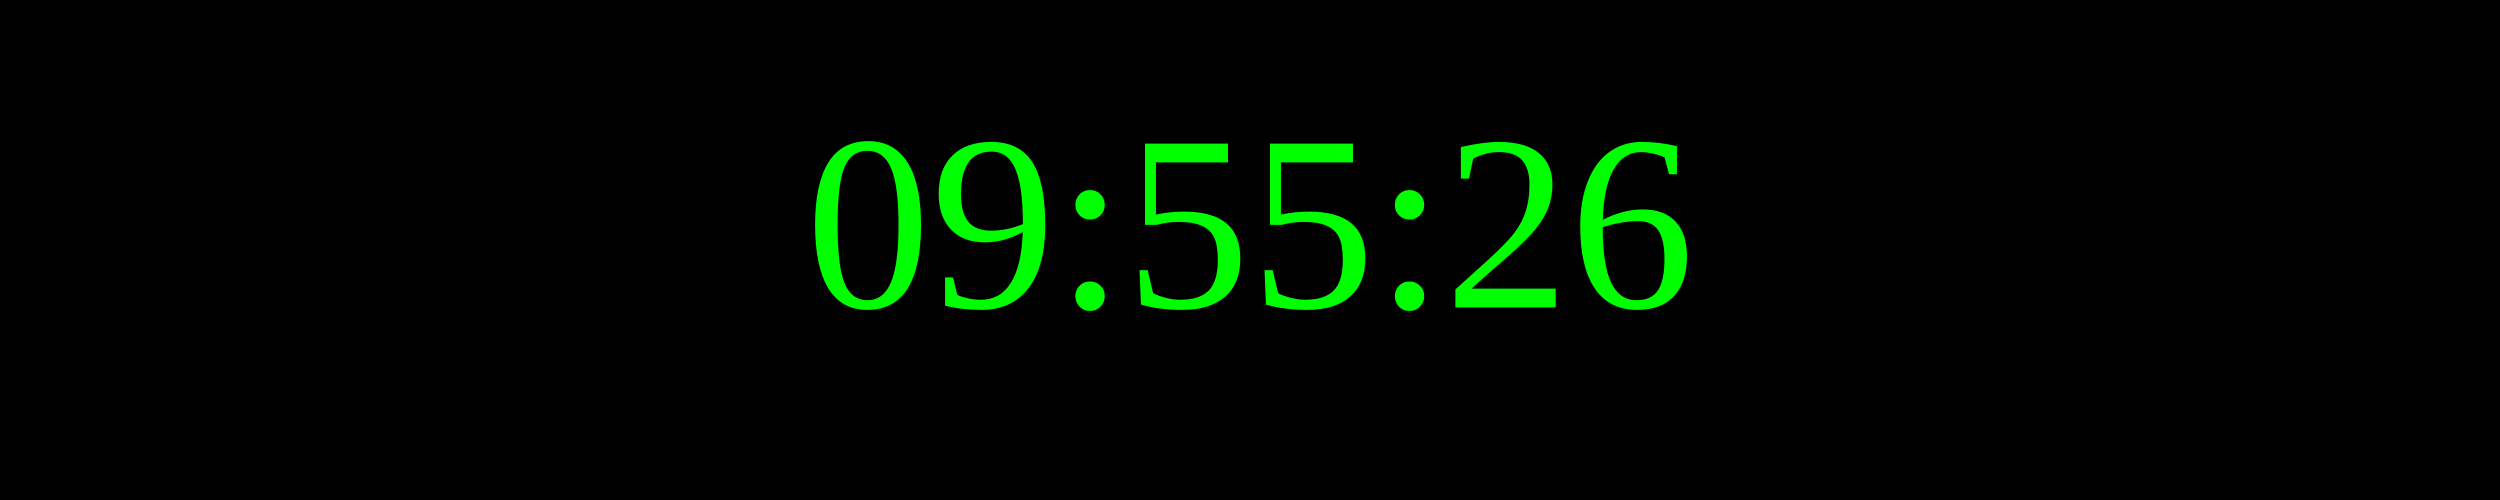
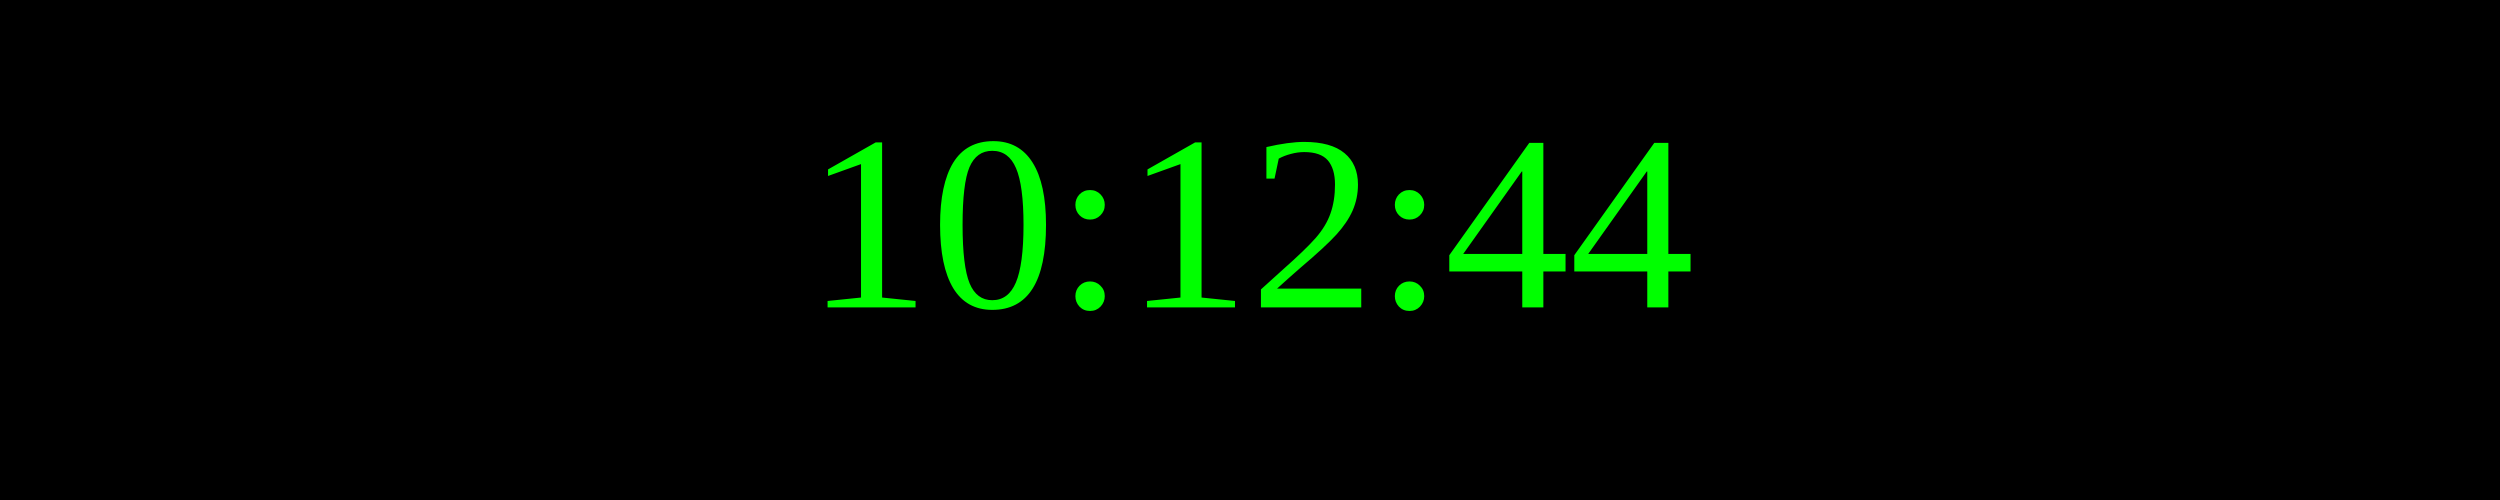
<svg xmlns="http://www.w3.org/2000/svg" width="250" height="50">
  <rect width="100%" height="100%" fill="black" />
  <text x="50%" y="50%" font-size="25" fill="lime" text-anchor="middle" dominant-baseline="middle">
- 09:55:26
+ 10:12:44
</text>
</svg>
